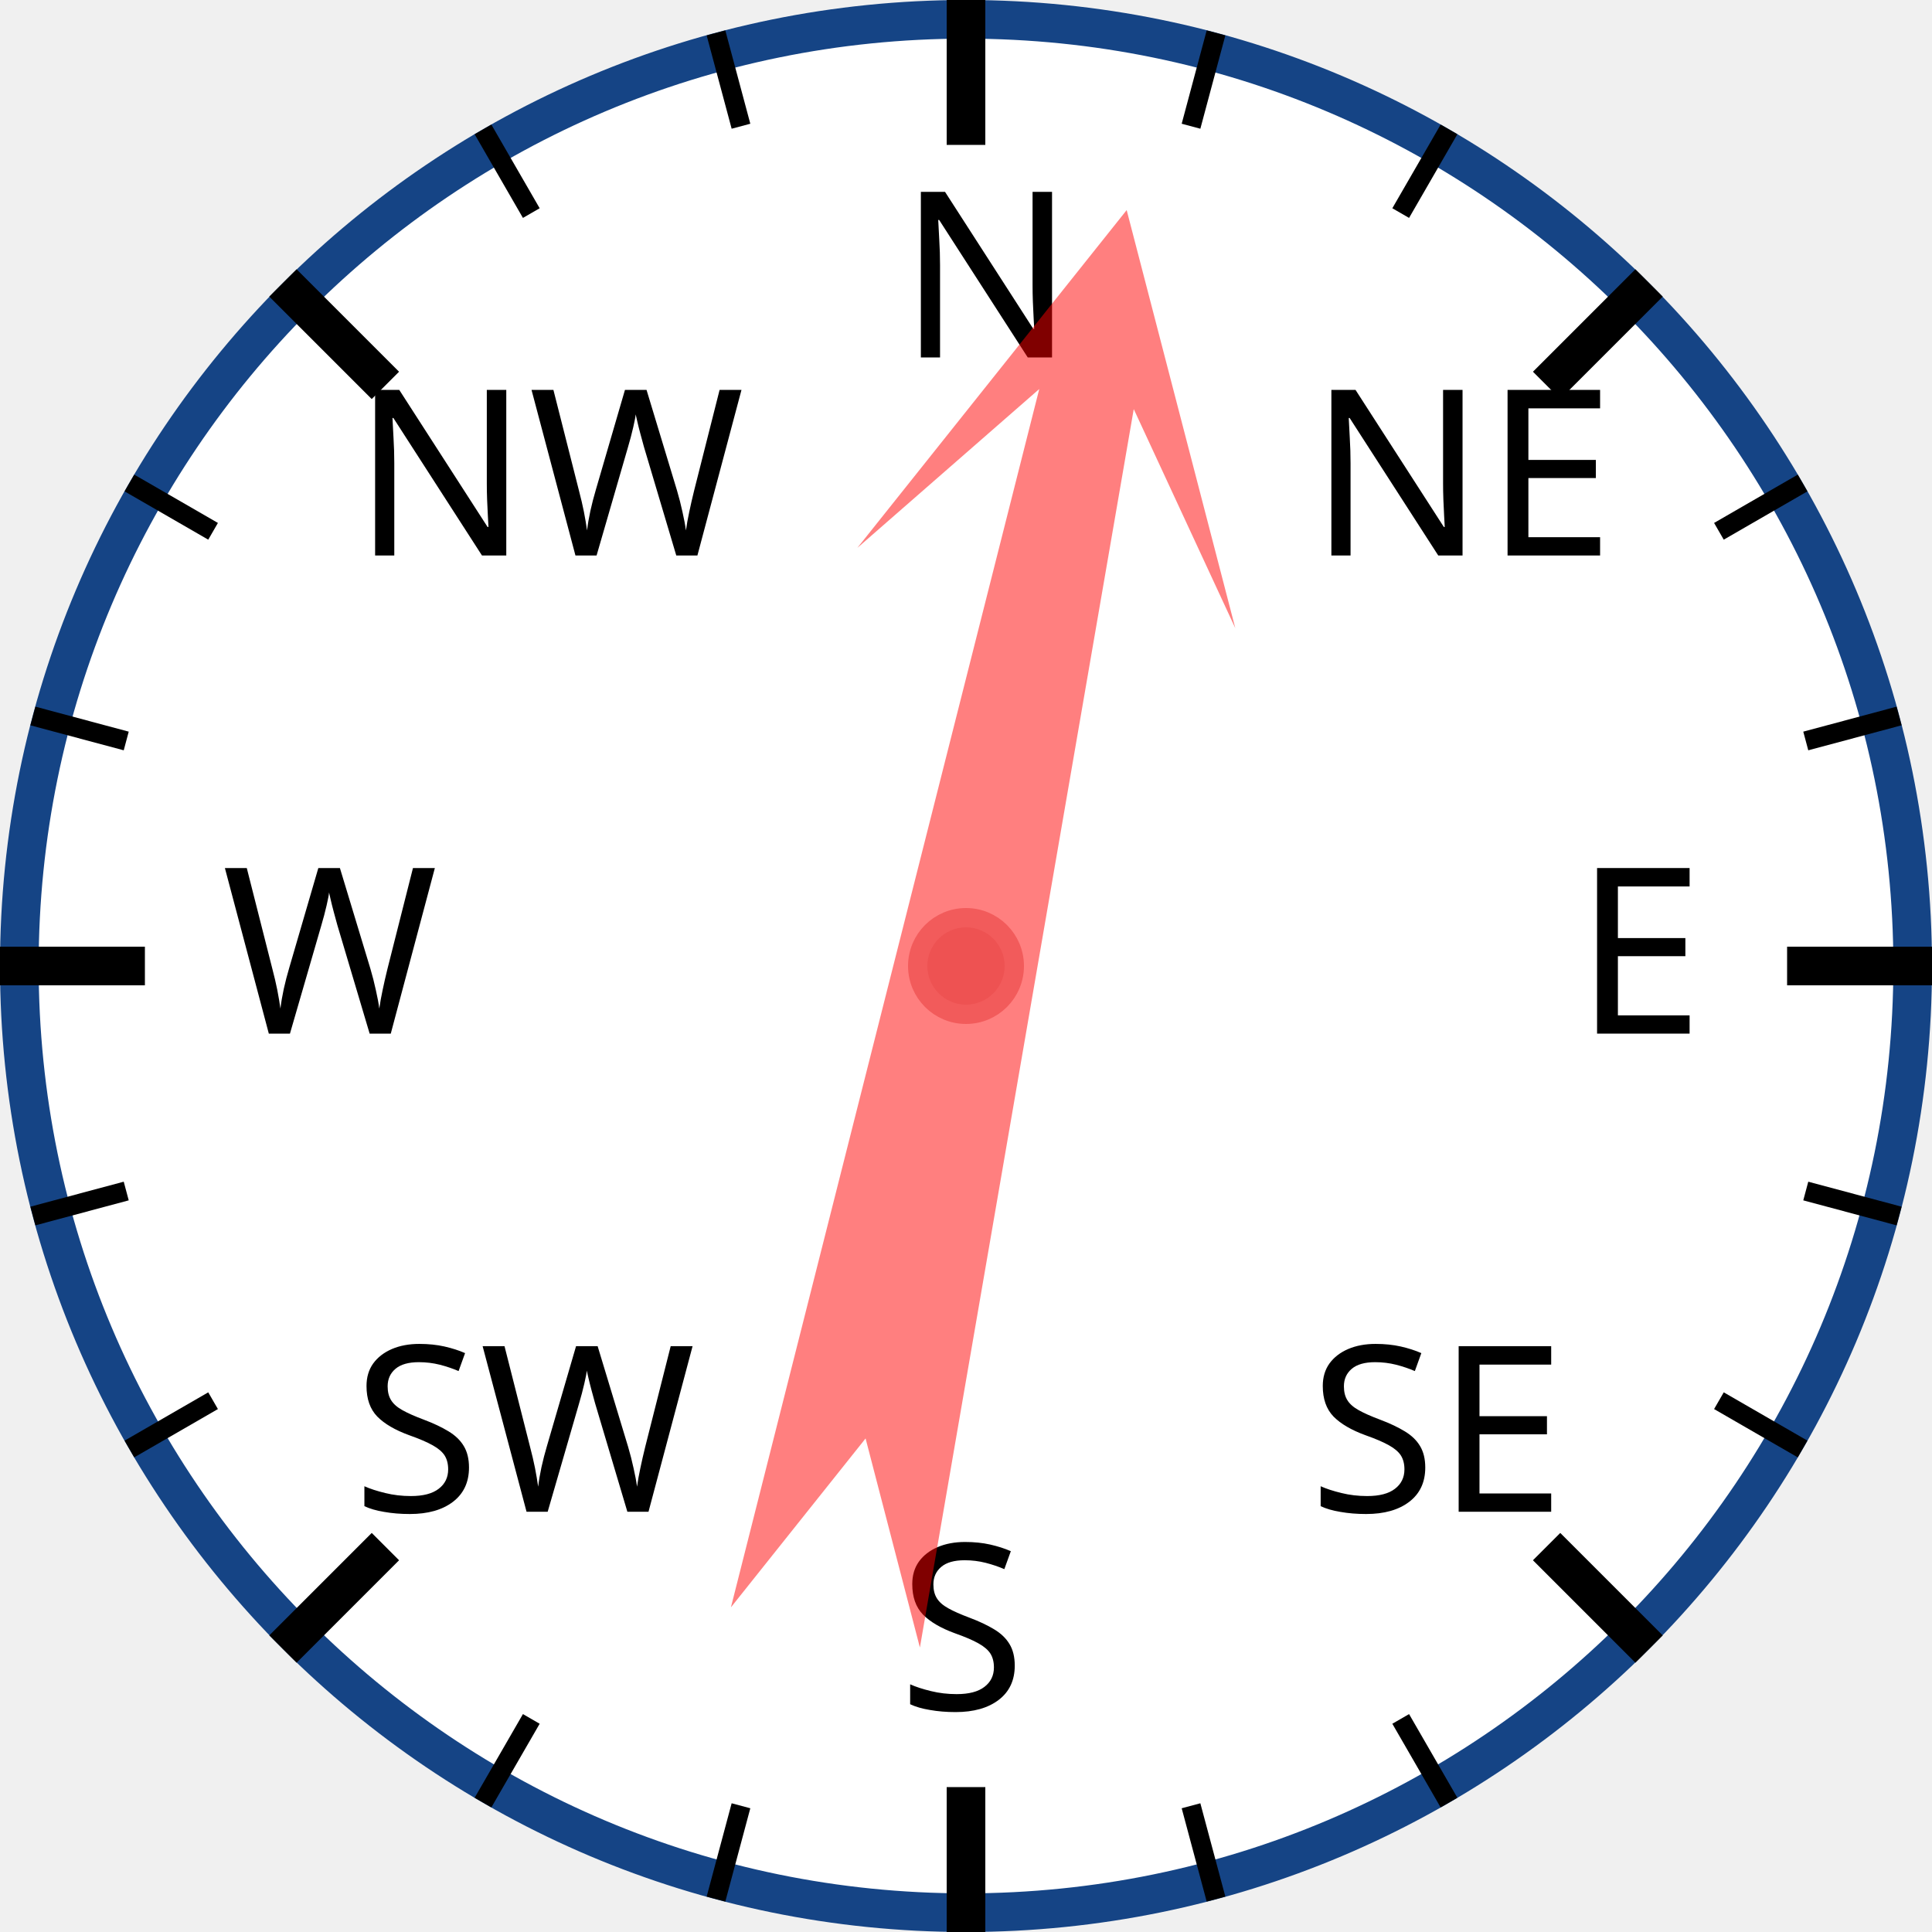
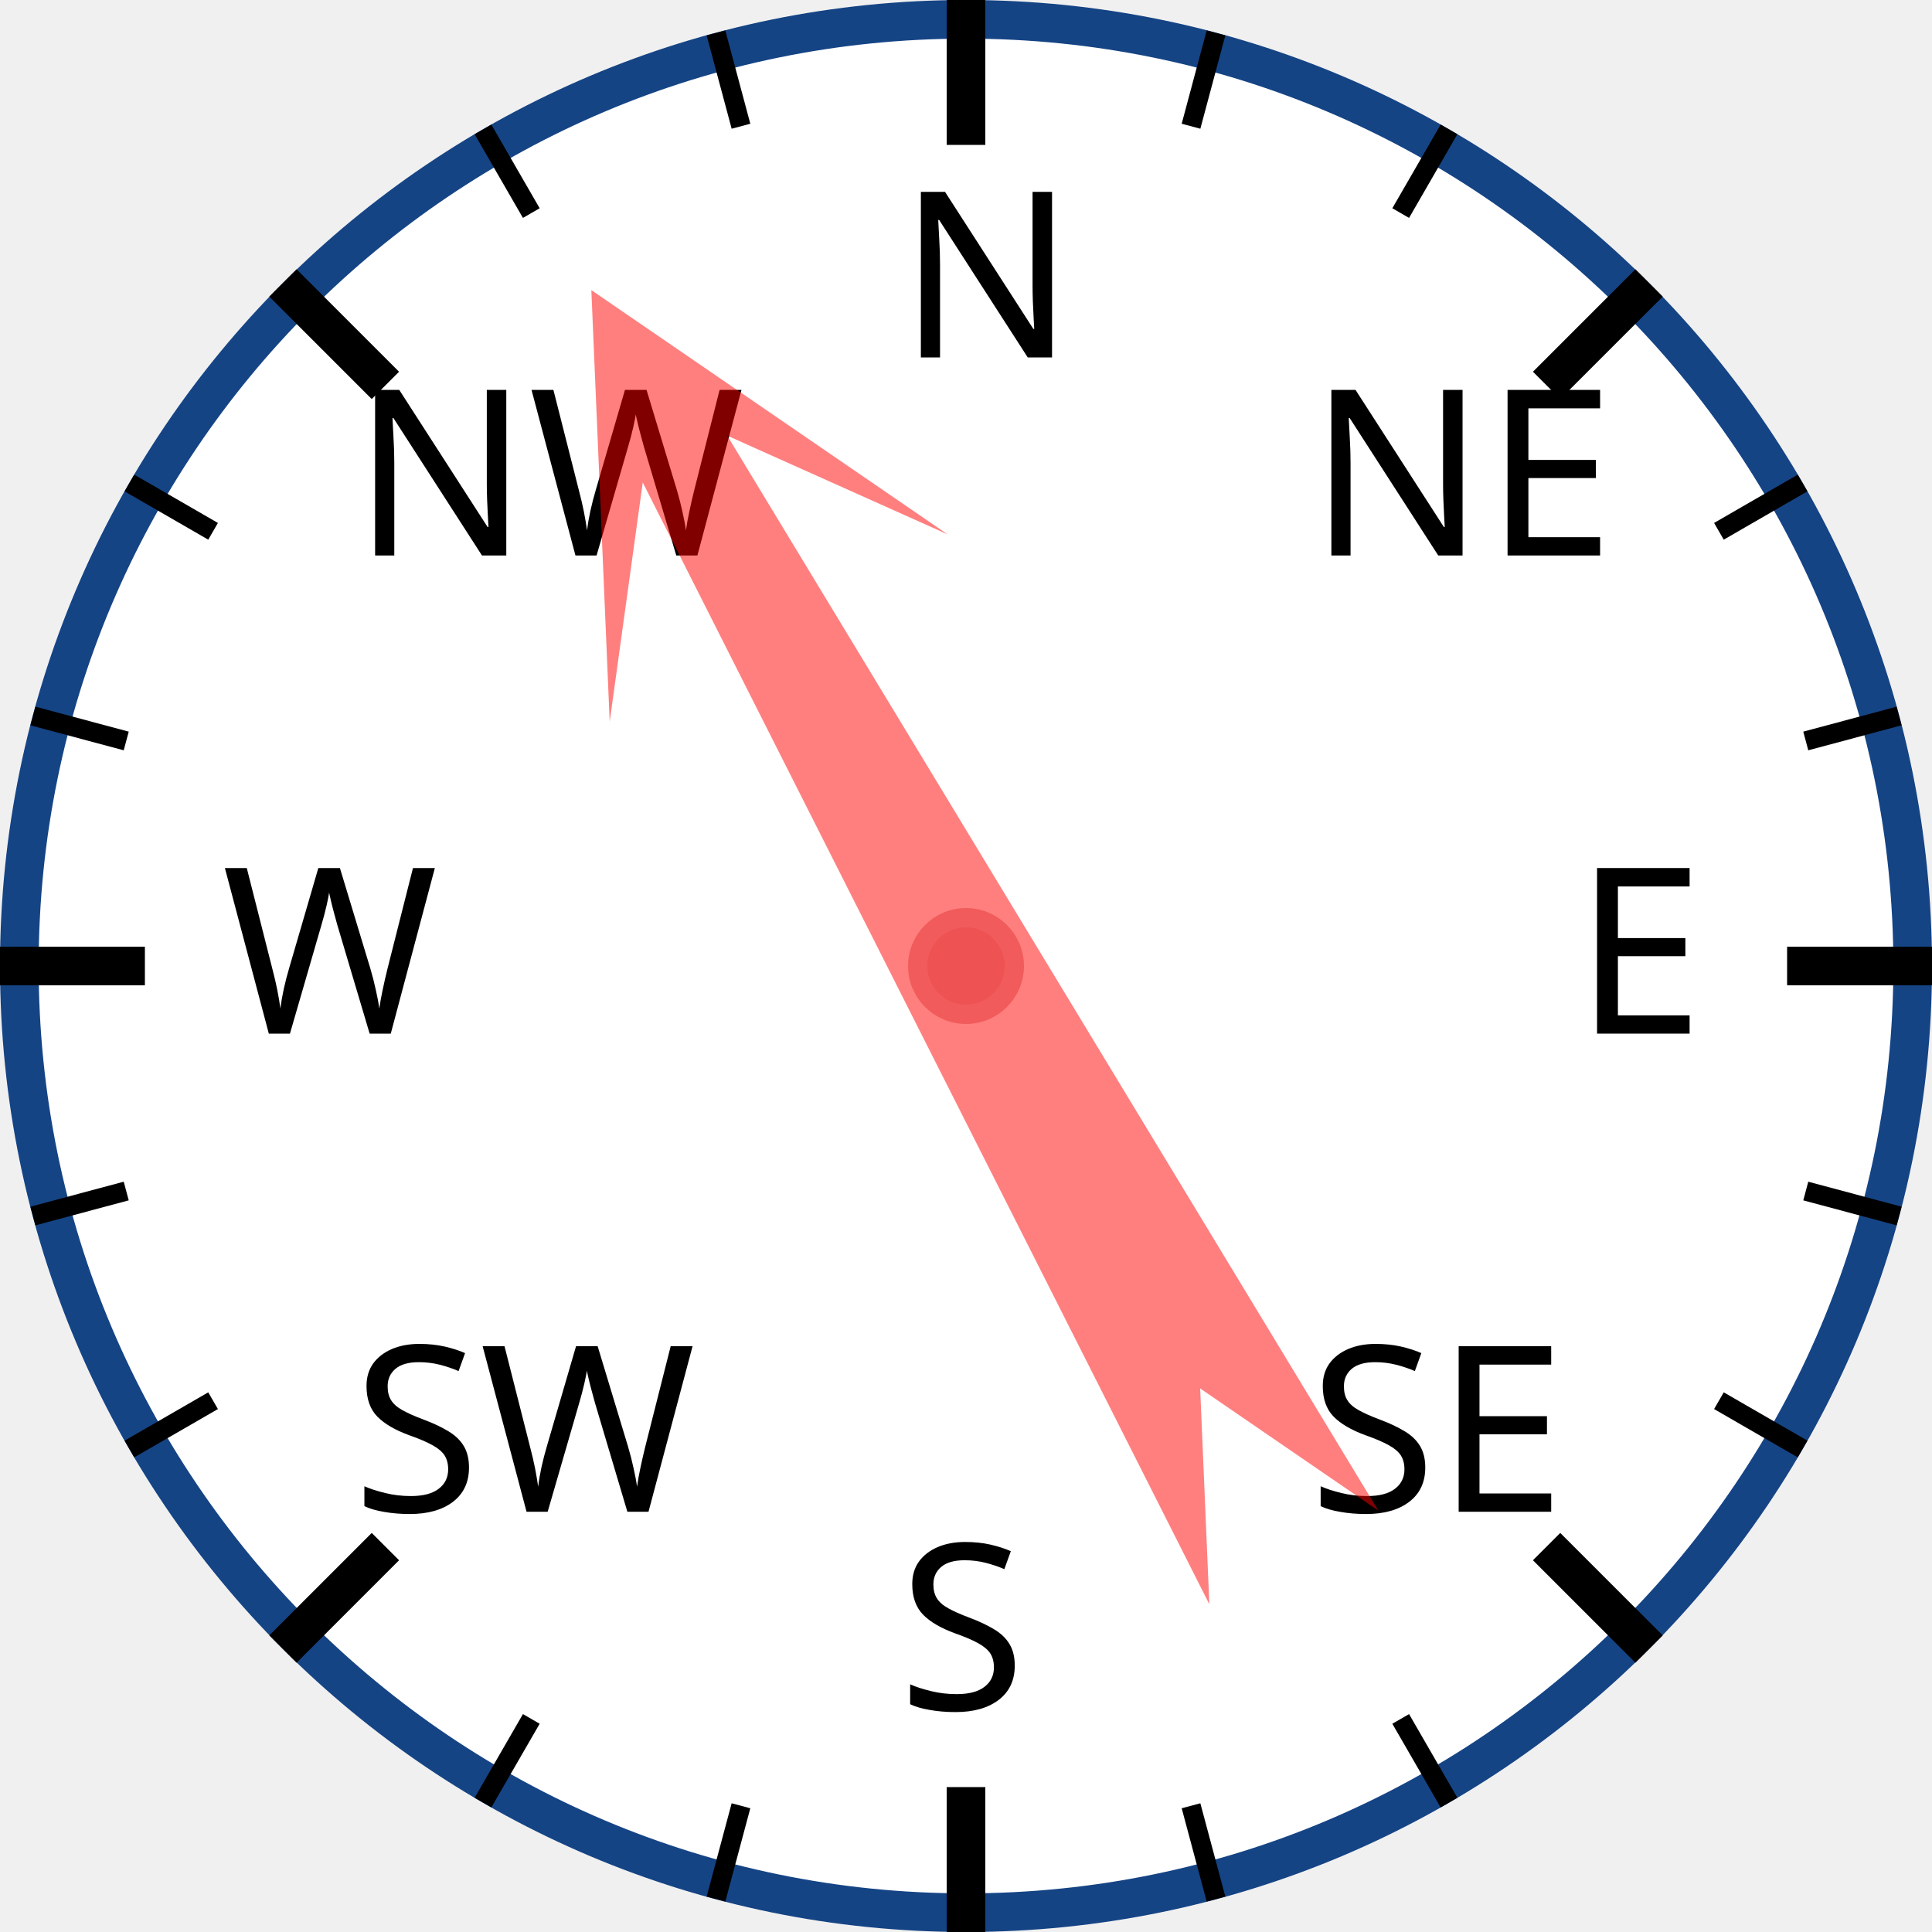
<svg xmlns="http://www.w3.org/2000/svg" width="120px" height="120px" viewBox="0 0 200 200">
  <circle cx="100" cy="100" r="98" style="fill: white; stroke: #154485; stroke-width: 4;" />
  <text x="93.0" y="37.0" style="font-family: sans-serif; font-size: 18pt;">N</text>
  <line x1="100.0" y1="0.0" x2="100.0" y2="15.0" style="stroke: black; stroke-width: 4;" />
  <line x1="74.118" y1="3.407" x2="76.706" y2="13.067" style="stroke: black; stroke-width: 2;" />
  <line x1="50" y1="13.397" x2="55" y2="22.058" style="stroke: black; stroke-width: 2;" />
  <text x="36.503" y="57.503" style="font-family: sans-serif; font-size: 18pt;">NW</text>
  <line x1="29.289" y1="29.289" x2="39.896" y2="39.896" style="stroke: black; stroke-width: 4;" />
  <line x1="13.397" y1="50" x2="22.058" y2="55" style="stroke: black; stroke-width: 2;" />
  <line x1="3.407" y1="74.118" x2="13.067" y2="76.706" style="stroke: black; stroke-width: 2;" />
  <text x="23.0" y="107.0" style="font-family: sans-serif; font-size: 18pt;">W</text>
  <line x1="0.0" y1="100.0" x2="15.0" y2="100.0" style="stroke: black; stroke-width: 4;" />
  <line x1="3.407" y1="125.882" x2="13.067" y2="123.294" style="stroke: black; stroke-width: 2;" />
  <line x1="13.397" y1="150" x2="22.058" y2="145" style="stroke: black; stroke-width: 2;" />
  <text x="36.503" y="156.497" style="font-family: sans-serif; font-size: 18pt;">SW</text>
  <line x1="29.289" y1="170.711" x2="39.896" y2="160.104" style="stroke: black; stroke-width: 4;" />
  <line x1="50" y1="186.603" x2="55" y2="177.942" style="stroke: black; stroke-width: 2;" />
  <line x1="74.118" y1="196.593" x2="76.706" y2="186.933" style="stroke: black; stroke-width: 2;" />
  <text x="93" y="177.0" style="font-family: sans-serif; font-size: 18pt;">S</text>
  <line x1="100" y1="200.0" x2="100" y2="185.0" style="stroke: black; stroke-width: 4;" />
  <line x1="125.882" y1="196.593" x2="123.294" y2="186.933" style="stroke: black; stroke-width: 2;" />
  <line x1="150.0" y1="186.603" x2="145.0" y2="177.942" style="stroke: black; stroke-width: 2;" />
  <text x="135.497" y="156.497" style="font-family: sans-serif; font-size: 18pt;">SE</text>
  <line x1="170.711" y1="170.711" x2="160.104" y2="160.104" style="stroke: black; stroke-width: 4;" />
  <line x1="186.603" y1="150" x2="177.942" y2="145" style="stroke: black; stroke-width: 2;" />
  <line x1="196.593" y1="125.882" x2="186.933" y2="123.294" style="stroke: black; stroke-width: 2;" />
  <text x="163.0" y="107" style="font-family: sans-serif; font-size: 18pt;">E</text>
  <line x1="200.0" y1="100" x2="185.0" y2="100" style="stroke: black; stroke-width: 4;" />
  <line x1="196.593" y1="74.118" x2="186.933" y2="76.706" style="stroke: black; stroke-width: 2;" />
  <line x1="186.603" y1="50" x2="177.942" y2="55" style="stroke: black; stroke-width: 2;" />
  <text x="135.497" y="57.503" style="font-family: sans-serif; font-size: 18pt;">NE</text>
  <line x1="170.711" y1="29.289" x2="160.104" y2="39.896" style="stroke: black; stroke-width: 4;" />
  <line x1="150" y1="13.397" x2="145" y2="22.058" style="stroke: black; stroke-width: 2;" />
  <line x1="125.882" y1="3.407" x2="123.294" y2="13.067" style="stroke: black; stroke-width: 2;" />
-   <polygon points="100 20 120 60 105 40 110 170 100 150 90 170 95 40 80 60" style="fill: red; fill-opacity: 0.5;" transform="rotate(12,100,100)" />
+   <polygon points="100 20 120 60 105 40 110 170 100 150 90 170 95 40 80 60" style="fill: red; fill-opacity: 0.5;" transform="rotate(331,100,100)" />
  <circle cx="100" cy="100" r="5" style="fill: #EE5252; stroke: #F25B5B; stroke-width: 2;" />
</svg>
